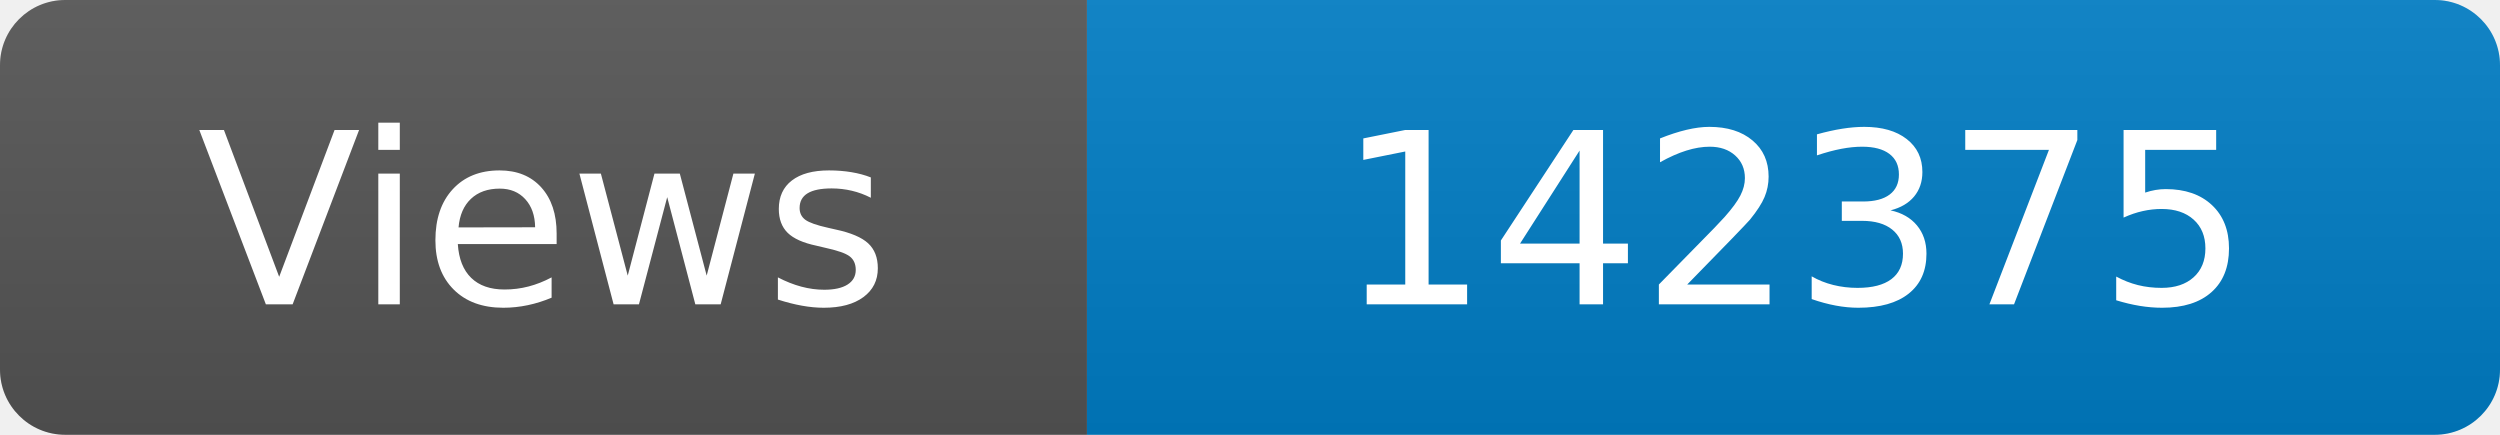
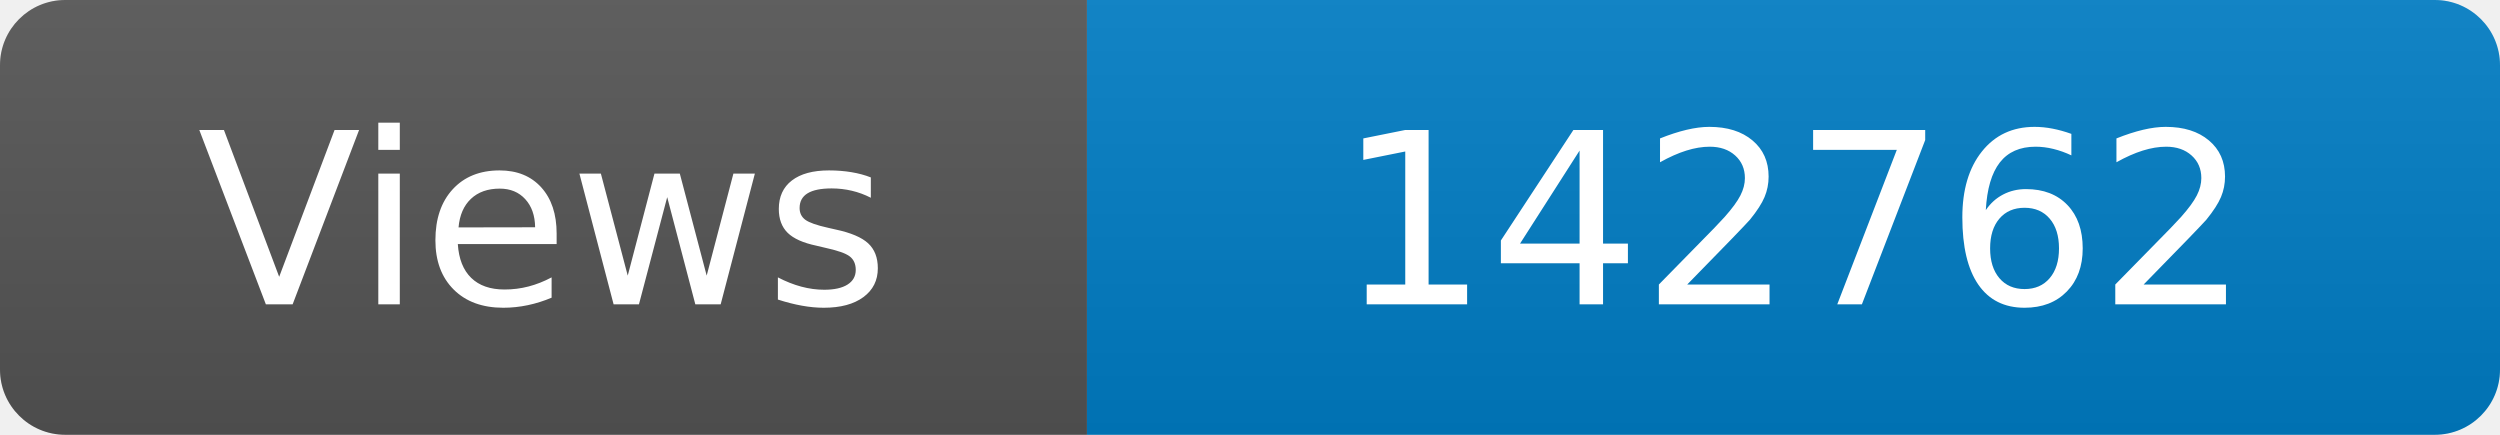
<svg xmlns="http://www.w3.org/2000/svg" width="115" height="20" role="img" aria-label="Maintained?: yes">
  <linearGradient id="s" x2="0" y2="100%">
    <stop offset="0" stop-color="#bbb" stop-opacity=".1" />
    <stop offset="1" stop-opacity=".1" />
  </linearGradient>
  <clipPath id="r">
    <rect width="115" height="20" rx="3" fill="#fff" />
  </clipPath>
  <g clip-path="url(#r)">
    <rect width="50" height="20" fill="#555" />
    <rect x="50" width="160" height="20" fill="#007ec6" />
    <rect width="115" height="20" fill="url(#s)" />
  </g>
  <g fill="#fff" text-anchor="middle" font-family="Verdana,Geneva,DejaVu Sans,sans-serif" font-size="110">
    <text x="250" y="140" transform="scale(.1)" fill="#fff">Views</text>
-     <text x="825" y="140" transform="scale(.1)" fill="#fff">142375</text>
+     <text x="825" y="140" transform="scale(.1)" fill="#fff">142762</text>
  </g>
</svg>
